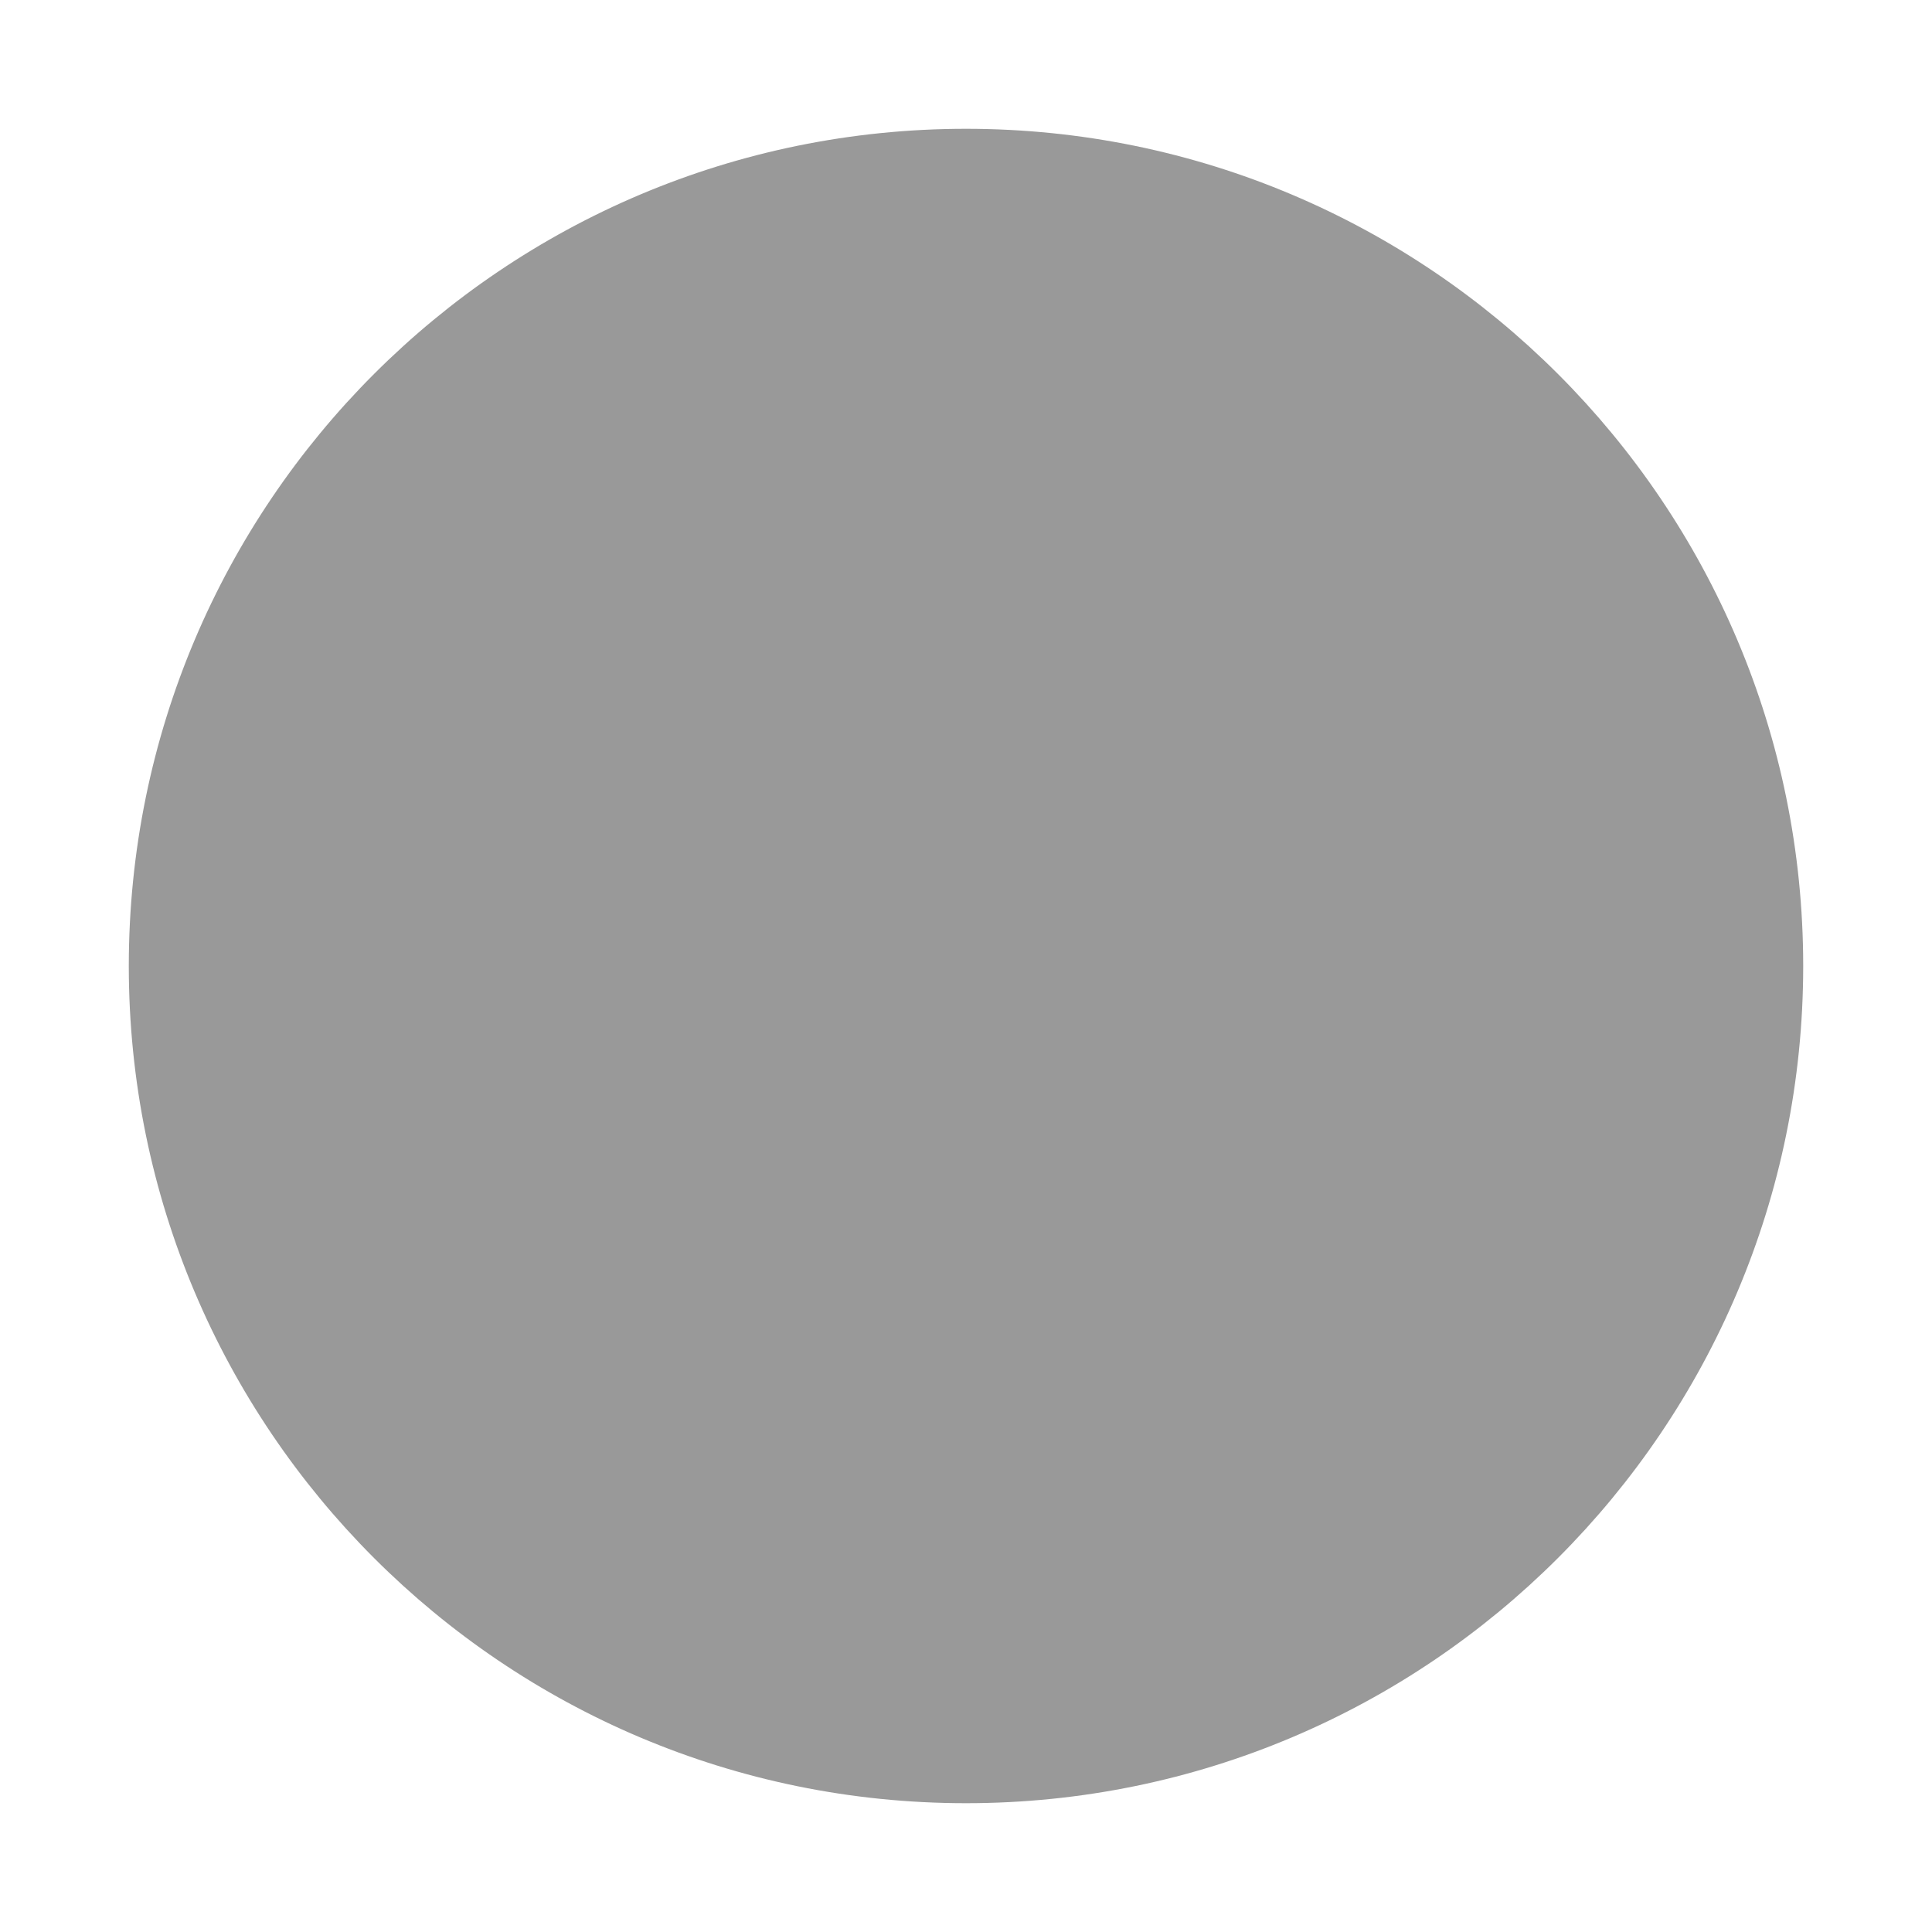
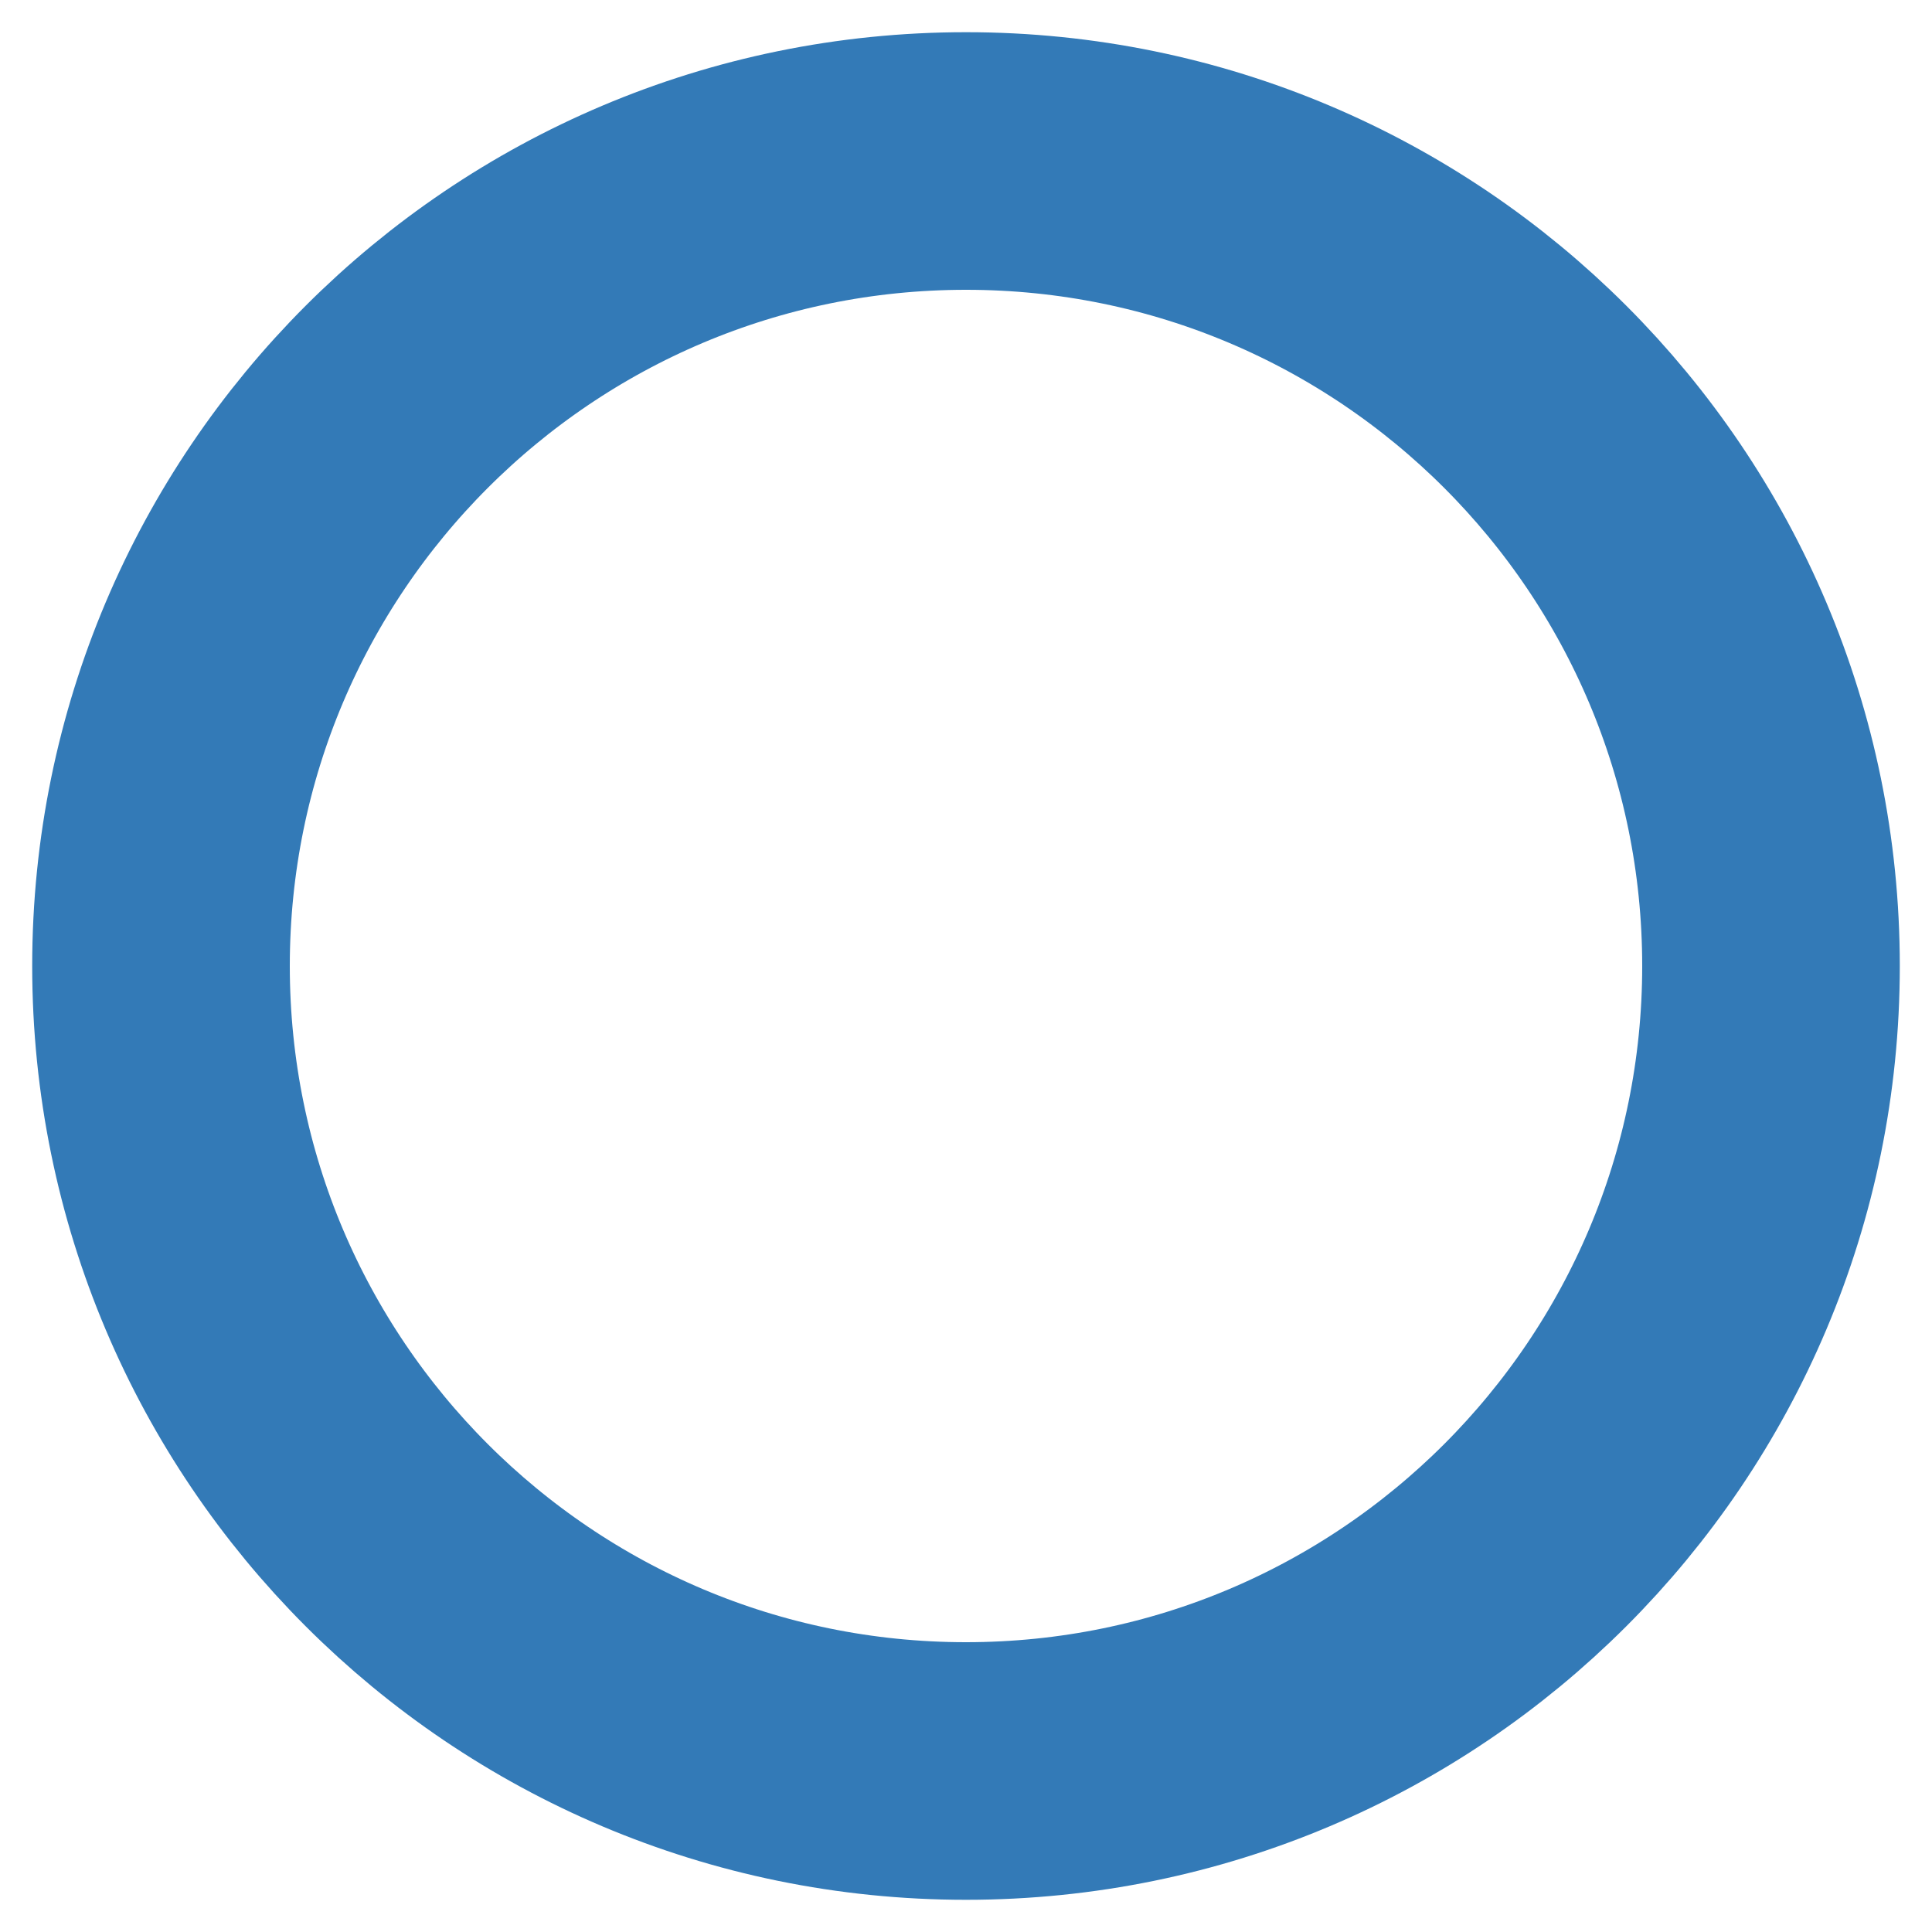
<svg xmlns="http://www.w3.org/2000/svg" viewBox="0 0 120 120" version="1.1">
-   <circle cx="60" cy="60" r="50" fill="#999" stroke-width="4" stroke="#999" />
+   <circle cx="60" cy="60" r="50" fill="none" stroke="#337ab7" stroke-width="16" />
</svg>
